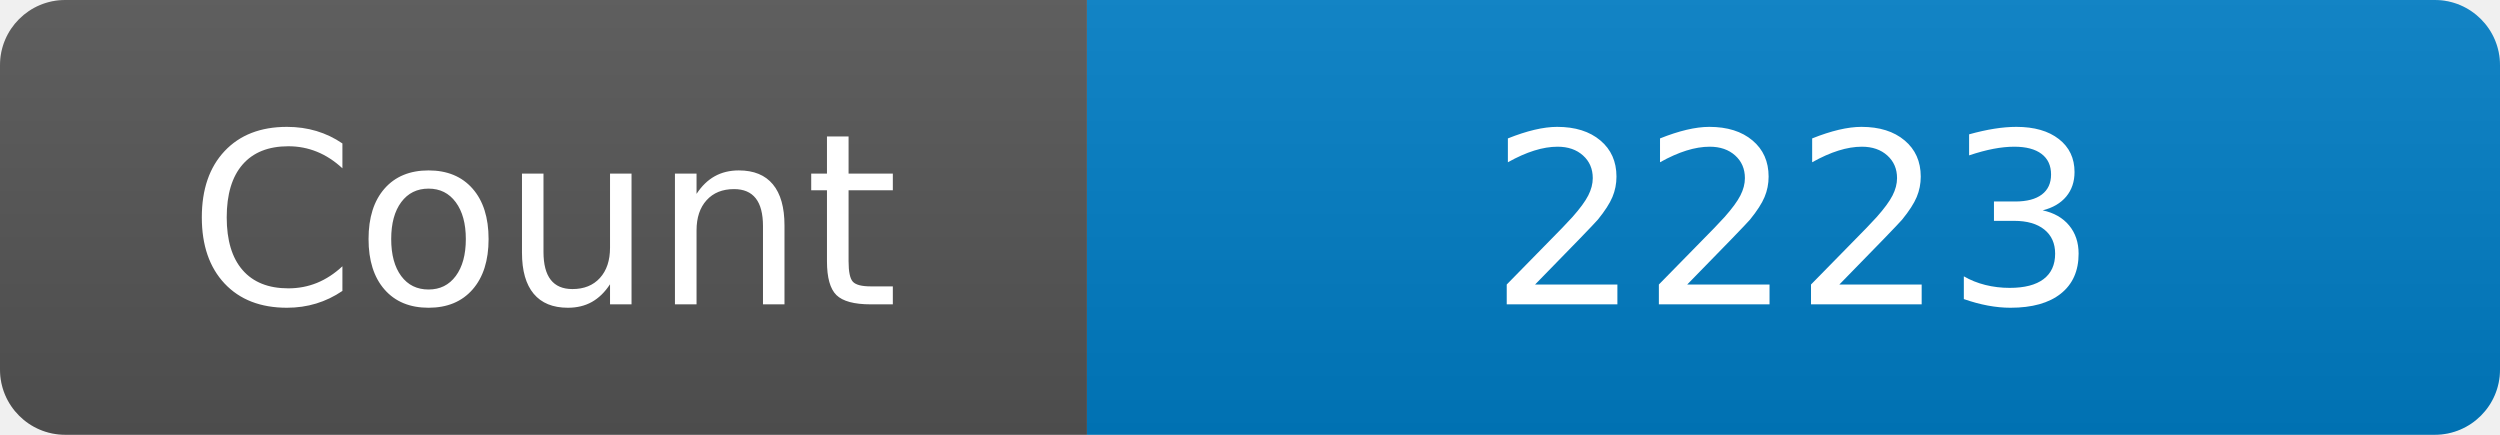
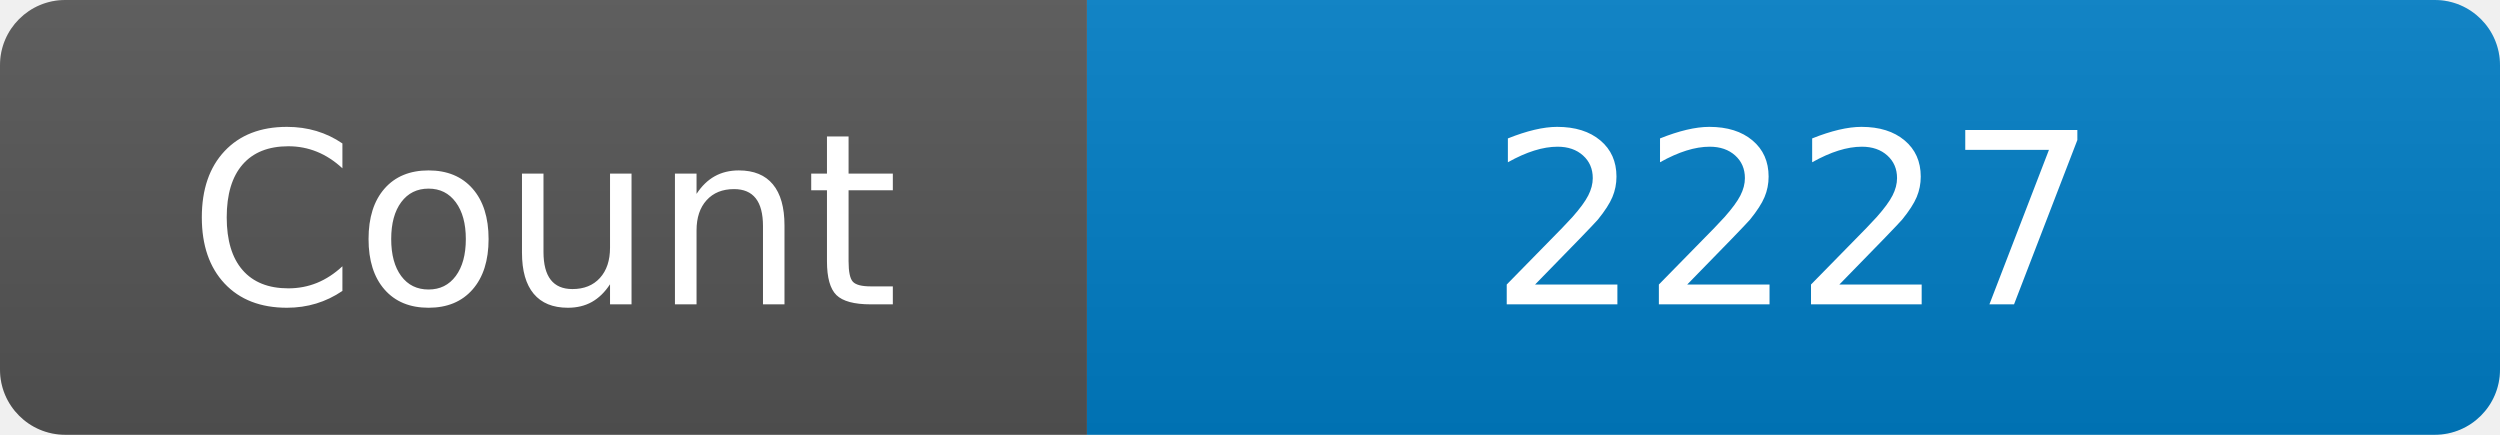
<svg xmlns="http://www.w3.org/2000/svg" width="115" height="20" role="img" aria-label="Maintained?: yes">
  <linearGradient id="s" x2="0" y2="100%">
    <stop offset="0" stop-color="#bbb" stop-opacity=".1" />
    <stop offset="1" stop-opacity=".1" />
  </linearGradient>
  <clipPath id="r">
    <rect width="115" height="20" rx="3" fill="#fff" />
  </clipPath>
  <g clip-path="url(#r)">
    <rect width="50" height="20" fill="#555" />
    <rect x="50" width="160" height="20" fill="#007ec6" />
    <rect width="115" height="20" fill="url(#s)" />
  </g>
  <g fill="#fff" text-anchor="middle" font-family="Verdana,Geneva,DejaVu Sans,sans-serif" font-size="110">
    <text x="250" y="140" transform="scale(.1)" fill="#fff">Count</text>
-     <text x="825" y="140" transform="scale(.1)" fill="#fff">2223</text>
+     <text x="825" y="140" transform="scale(.1)" fill="#fff">2227</text>
  </g>
</svg>
